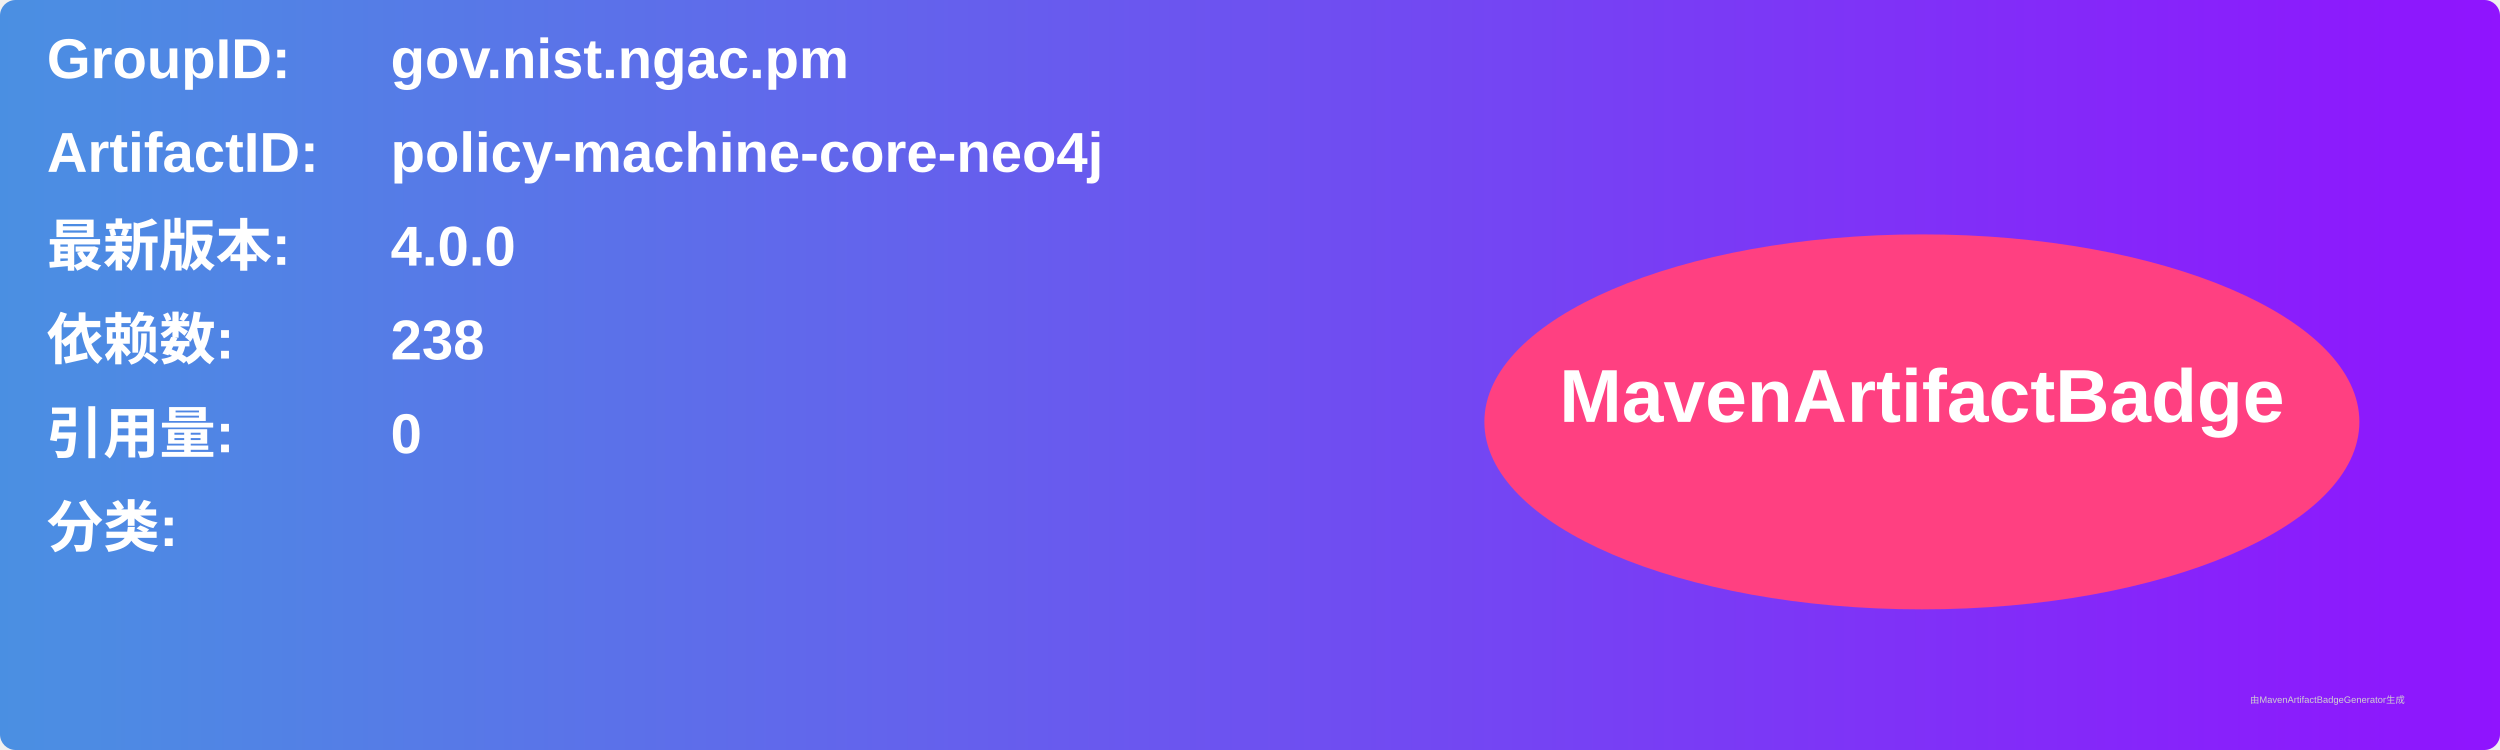
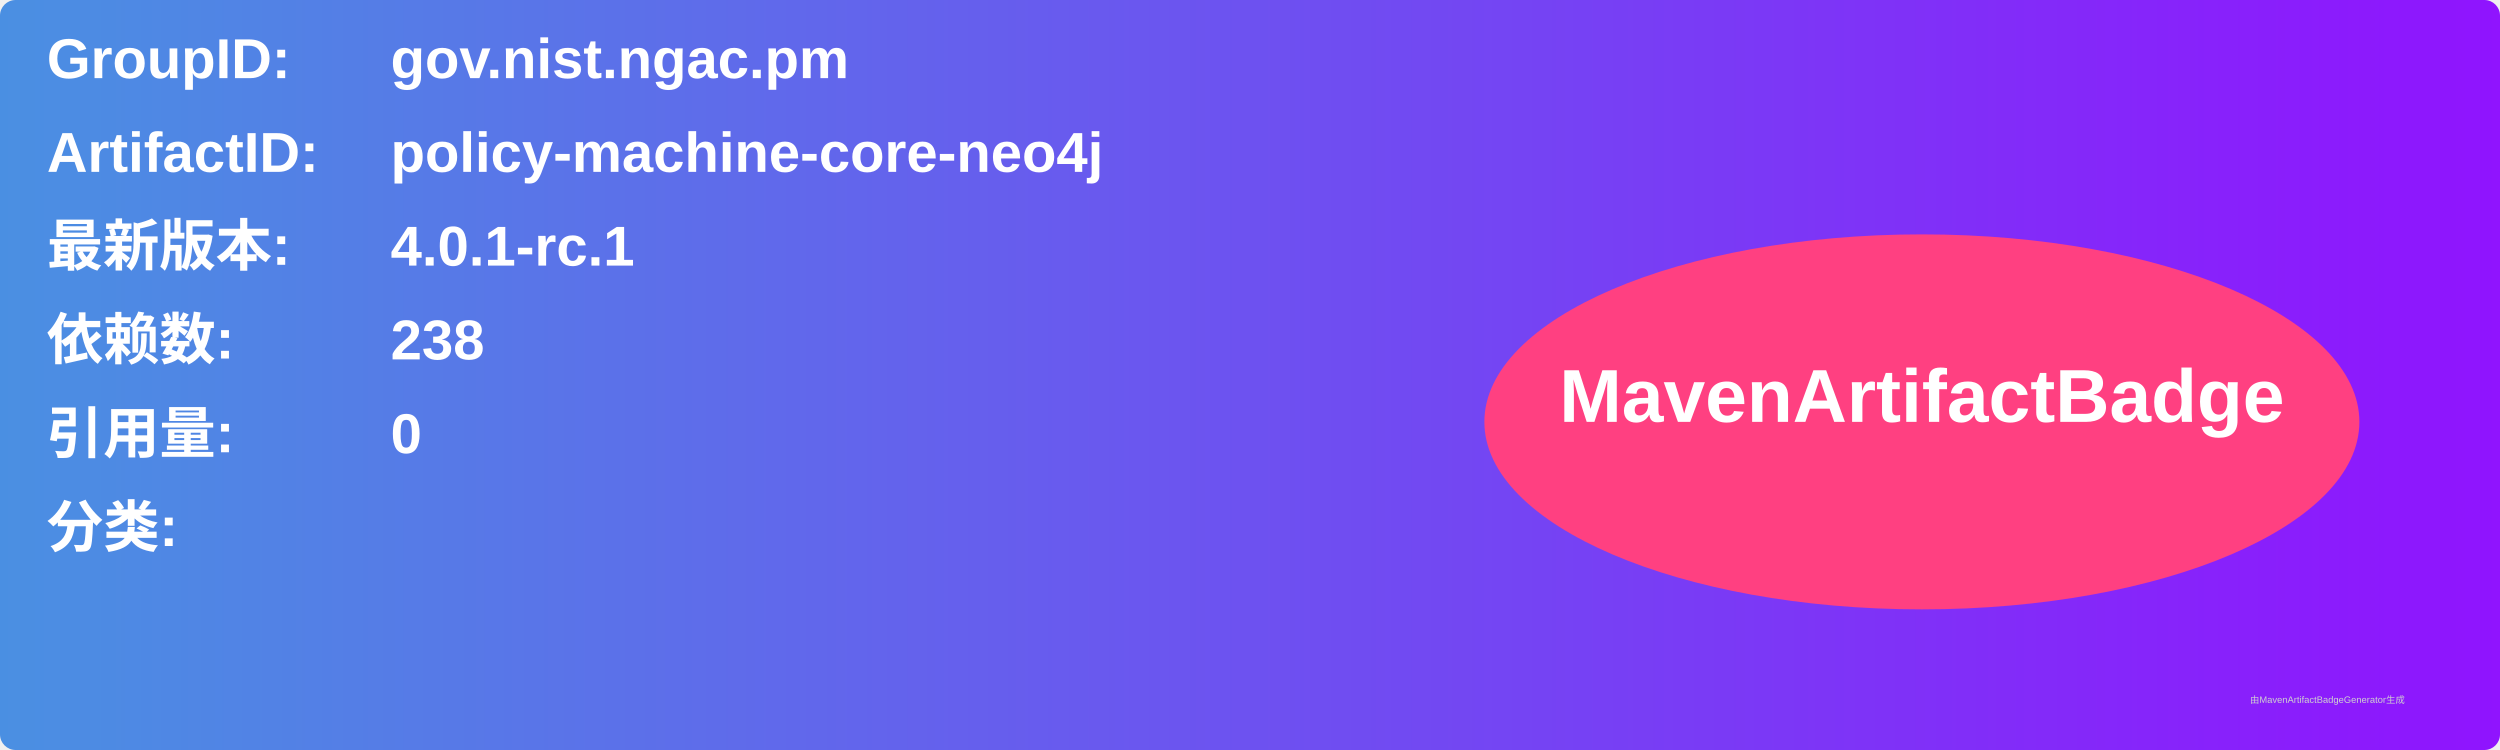
<svg xmlns="http://www.w3.org/2000/svg" width="800" height="240" viewBox="0 0 800 240">
  <linearGradient id="grad" x1="0%" y1="0%" x2="100%" y2="0%">
    <stop offset="0%" stop-color="#4a90e2" />
    <stop offset="100%" stop-color="#9013fe" />
  </linearGradient>
  <rect width="100%" height="100%" rx="5" ry="5" fill="url(#grad)" />
  <g transform="translate(15, 15)">
    <text x="0" y="10" font-family="Arial" font-size="18" fill="white" font-weight="bold" width="260">GroupID:</text>
    <text x="110" y="10" font-family="Arial" font-size="18" fill="white" font-weight="bold" width="460">gov.nist.ngac.pm</text>
    <text x="0" y="40" font-family="Arial" font-size="18" fill="white" font-weight="bold" width="260">ArtifactID:</text>
    <text x="110" y="40" font-family="Arial" font-size="18" fill="white" font-weight="bold" width="460">policy-machine-core-neo4j</text>
    <text x="0" y="70" font-family="Arial" font-size="18" fill="white" font-weight="bold">最新版本:</text>
    <text x="110" y="70" font-family="Arial" font-size="18" fill="white" font-weight="bold">
-       <tspan font-weight="bold">4.0.0</tspan>
+       <tspan font-weight="bold">4.0.1-rc.1</tspan>
    </text>
    <text x="0" y="100" font-family="Arial" font-size="18" fill="white" font-weight="bold">依赖数: </text>
    <text x="110" y="100" font-family="Arial" font-size="18" fill="white">
      <tspan font-weight="bold">238</tspan>
    </text>
    <text x="0" y="130" font-family="Arial" font-size="18" fill="white" font-weight="bold">引用量: </text>
    <text x="110" y="130" font-family="Arial" font-size="18" fill="white">
      <tspan font-weight="bold">0</tspan>
    </text>
    <text x="0" y="160" font-family="Arial" font-size="18" fill="white" font-weight="bold">分类:</text>
    <text x="10" y="190" font-family="Arial" font-size="10" fill="white">
      <tspan font-weight="bold" />
    </text>
    <ellipse cx="600" cy="120" rx="140" ry="60" fill="#ff4081" />
    <text x="600" y="120" text-anchor="middle" font-family="Arial" font-size="24" fill="white" font-weight="bold">MavenArtifactBadge</text>
  </g>
  <text x="720" y="225" font-family="Arial" font-size="3" fill="#d0d0d0">由MavenArtifactBadgeGenerator生成</text>
</svg>
